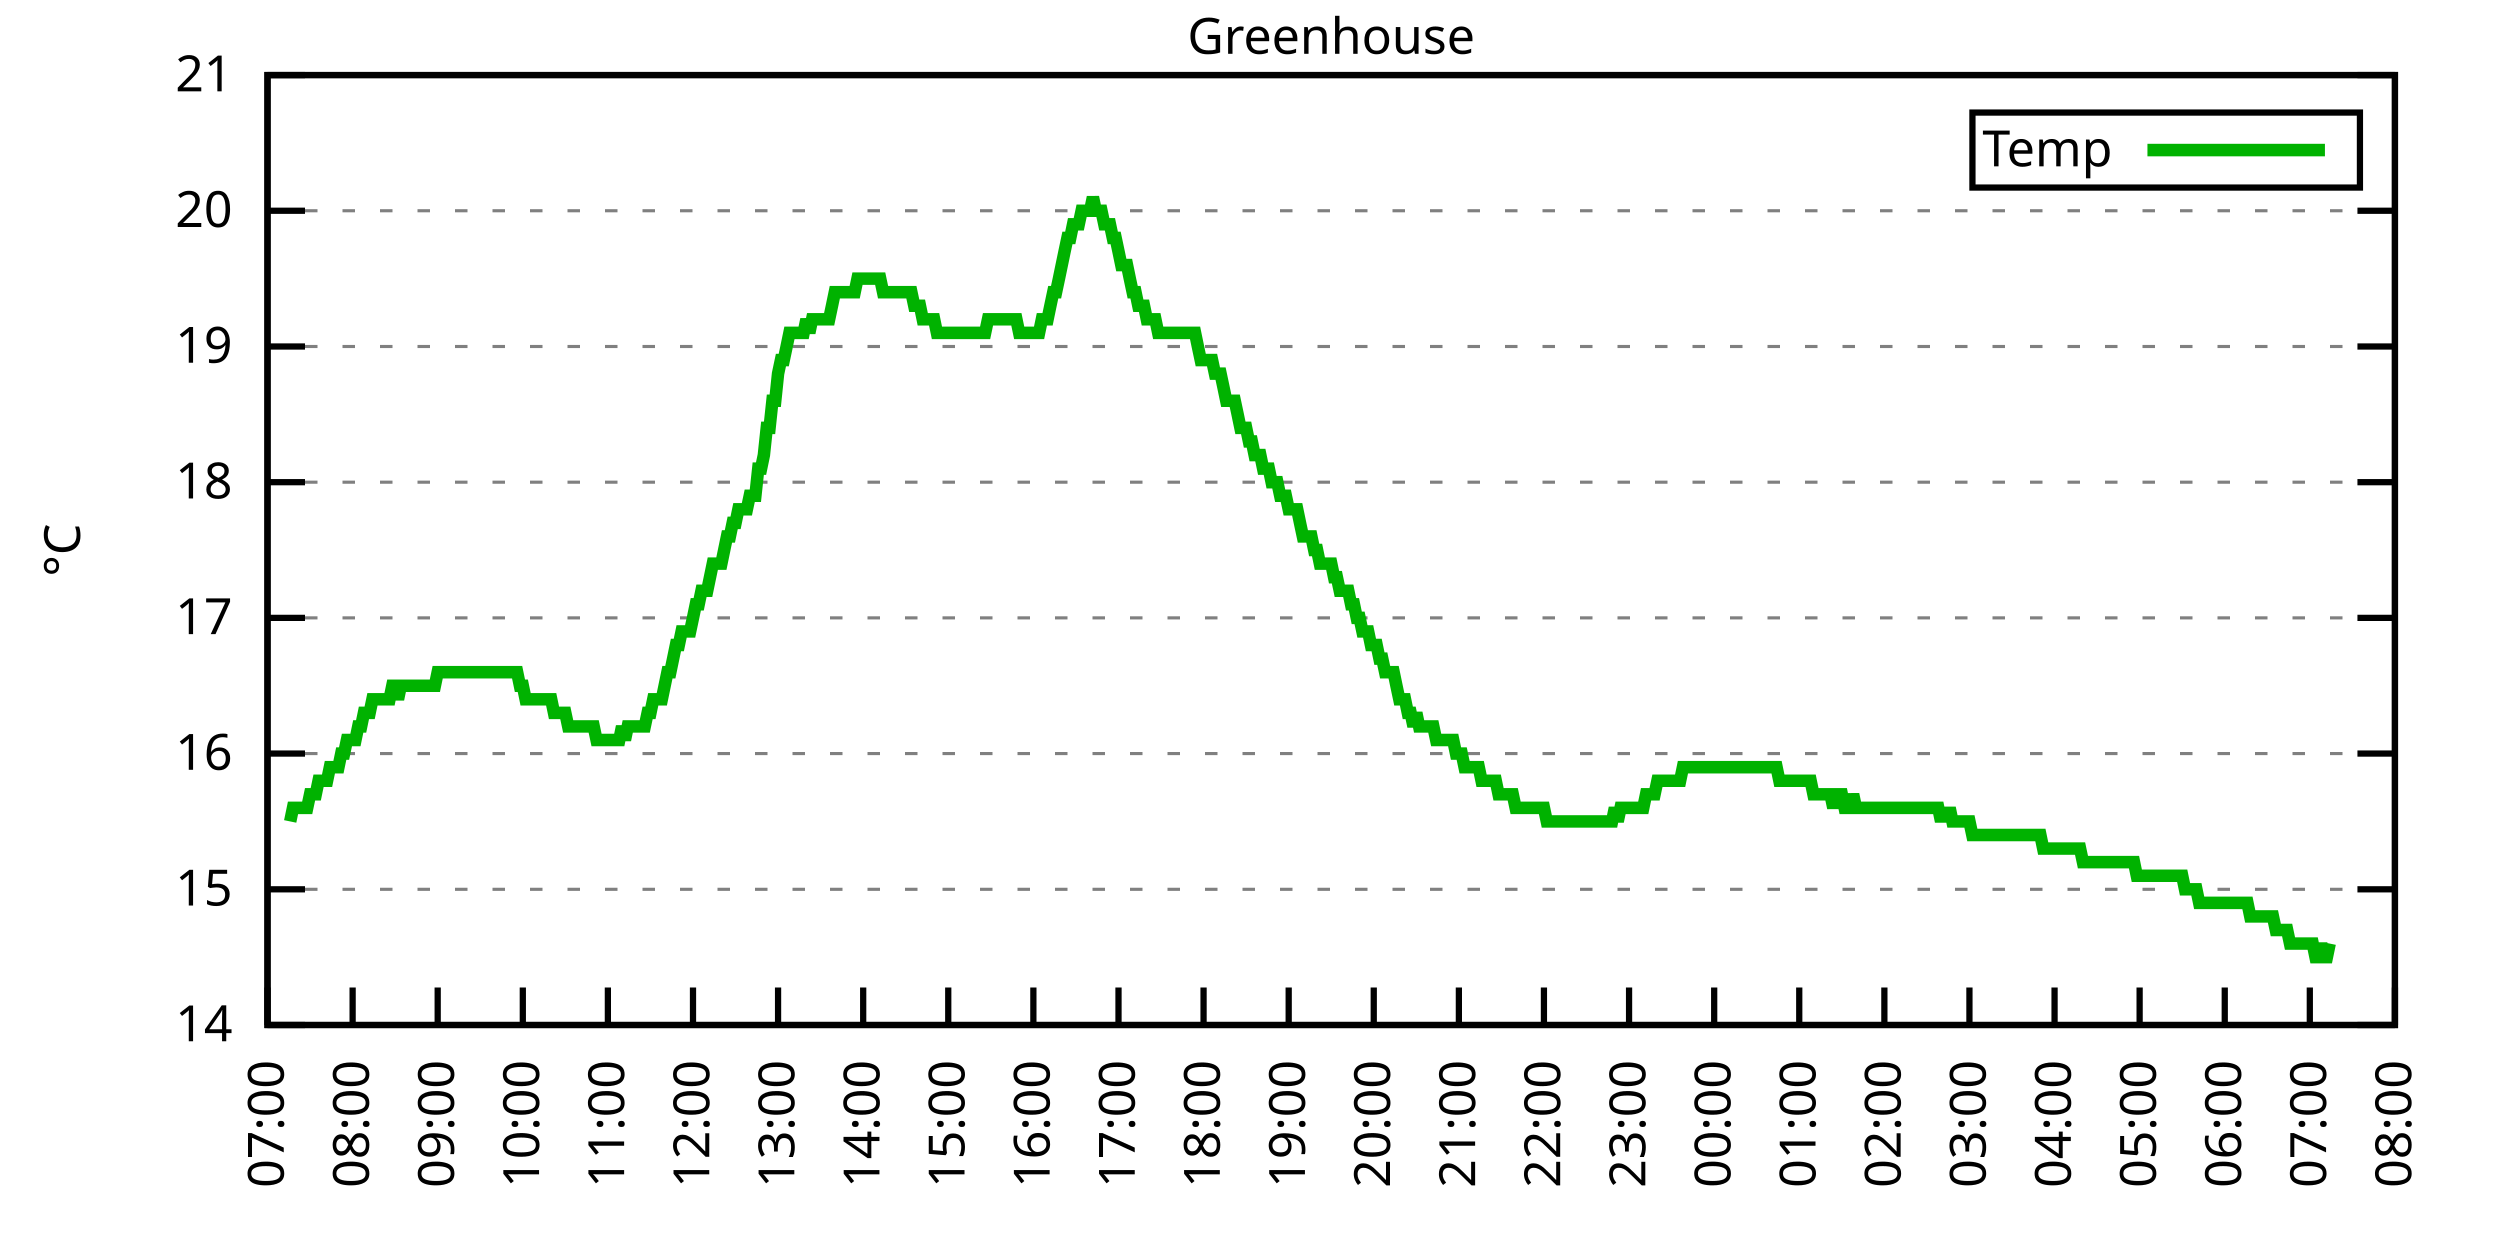
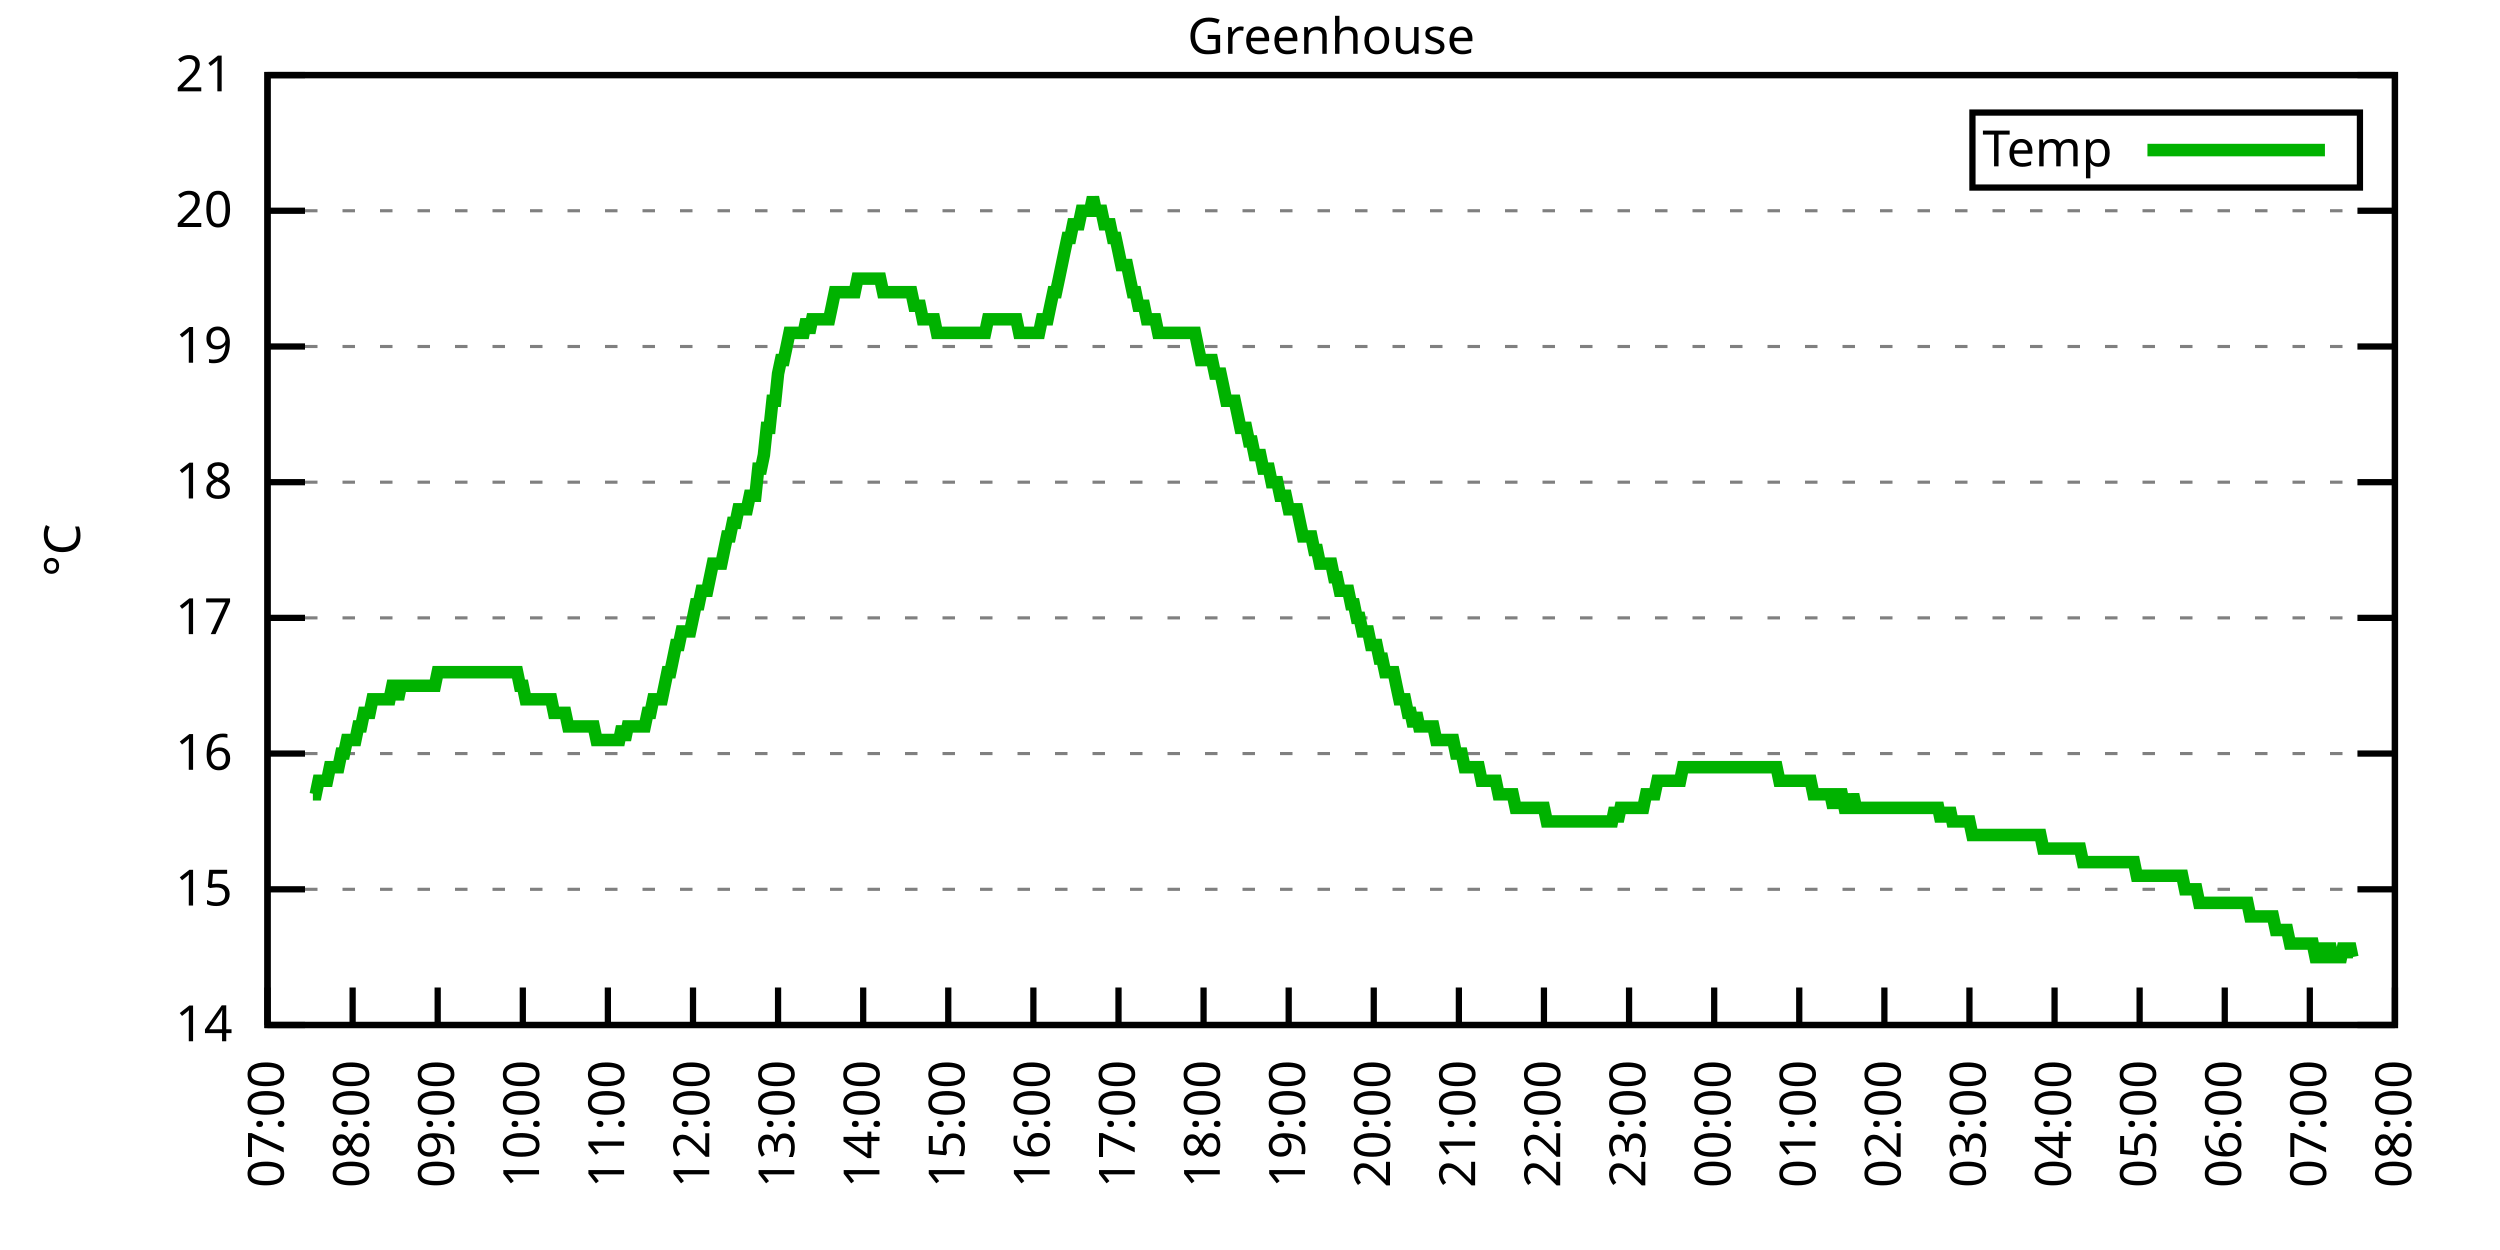
<svg xmlns="http://www.w3.org/2000/svg" xmlns:xlink="http://www.w3.org/1999/xlink" width="400" height="200" viewBox="0 0 400 200">
  <g id="gnuplot_canvas">
    <rect x="0" y="0" width="400" height="200" fill="none" />
    <defs>
      <circle id="gpDot" r="0.5" stroke-width="0.5" stroke="currentColor" />
      <path id="gpPt0" stroke-width="0.333" stroke="currentColor" d="M-1,0 h2 M0,-1 v2" />
      <path id="gpPt1" stroke-width="0.333" stroke="currentColor" d="M-1,-1 L1,1 M1,-1 L-1,1" />
      <path id="gpPt2" stroke-width="0.333" stroke="currentColor" d="M-1,0 L1,0 M0,-1 L0,1 M-1,-1 L1,1 M-1,1 L1,-1" />
      <rect id="gpPt3" stroke-width="0.333" stroke="currentColor" x="-1" y="-1" width="2" height="2" />
      <rect id="gpPt4" stroke-width="0.333" stroke="currentColor" fill="currentColor" x="-1" y="-1" width="2" height="2" />
      <circle id="gpPt5" stroke-width="0.333" stroke="currentColor" cx="0" cy="0" r="1" />
      <use xlink:href="#gpPt5" id="gpPt6" fill="currentColor" stroke="none" />
      <path id="gpPt7" stroke-width="0.333" stroke="currentColor" d="M0,-1.33 L-1.33,0.67 L1.33,0.67 z" />
      <use xlink:href="#gpPt7" id="gpPt8" fill="currentColor" stroke="none" />
      <use xlink:href="#gpPt7" id="gpPt9" stroke="currentColor" transform="rotate(180)" />
      <use xlink:href="#gpPt9" id="gpPt10" fill="currentColor" stroke="none" />
      <use xlink:href="#gpPt3" id="gpPt11" stroke="currentColor" transform="rotate(45)" />
      <use xlink:href="#gpPt11" id="gpPt12" fill="currentColor" stroke="none" />
      <path id="gpPt13" stroke-width="0.333" stroke="currentColor" d="M0,1.330 L1.265,0.411 L0.782,-1.067 L-0.782,-1.076 L-1.265,0.411 z" />
      <use xlink:href="#gpPt13" id="gpPt14" fill="currentColor" stroke="none" />
      <filter id="textbox" filterUnits="objectBoundingBox" x="0" y="0" height="1" width="1">
        <feFlood flood-color="white" flood-opacity="1" result="bgnd" />
        <feComposite in="SourceGraphic" in2="bgnd" operator="atop" />
      </filter>
      <filter id="greybox" filterUnits="objectBoundingBox" x="0" y="0" height="1" width="1">
        <feFlood flood-color="lightgrey" flood-opacity="1" result="grey" />
        <feComposite in="SourceGraphic" in2="grey" operator="atop" />
      </filter>
    </defs>
    <g fill="none" color="white" stroke="currentColor" stroke-width="1.00" stroke-linecap="butt" stroke-linejoin="miter">
</g>
    <g fill="none" color="black" stroke="currentColor" stroke-width="1.00" stroke-linecap="butt" stroke-linejoin="miter">
      <g stroke="none" shape-rendering="crispEdges">
        <polygon fill="rgb(255, 255, 255)" points="42.80,164.00 383.18,164.00 383.18,12.02 42.80,12.02 " />
      </g>
    </g>
    <g fill="none" color="black" stroke="currentColor" stroke-width="1.00" stroke-linecap="butt" stroke-linejoin="miter">
</g>
    <g fill="none" color="black" stroke="black" stroke-width="0.50" stroke-linecap="butt" stroke-linejoin="miter">
</g>
    <g fill="none" color="gray" stroke="currentColor" stroke-width="0.50" stroke-linecap="butt" stroke-linejoin="miter">
      <path stroke="gray" stroke-dasharray="2,4" class="gridline" d="M42.80,164.00 L383.19,164.00  " />
    </g>
    <g fill="none" color="gray" stroke="gray" stroke-width="1.00" stroke-linecap="butt" stroke-linejoin="miter">
</g>
    <g fill="none" color="black" stroke="currentColor" stroke-width="1.00" stroke-linecap="butt" stroke-linejoin="miter">
      <path stroke="black" d="M42.80,164.00 L48.80,164.00 M383.19,164.00 L377.19,164.00  " />
      <g transform="translate(37.20,166.60)" stroke="none" fill="black" font-family="Sans" font-size="8.00" text-anchor="end">
        <text>
          <tspan font-family="Sans"> 14</tspan>
        </text>
      </g>
    </g>
    <g fill="none" color="black" stroke="currentColor" stroke-width="1.00" stroke-linecap="butt" stroke-linejoin="miter">
</g>
    <g fill="none" color="black" stroke="black" stroke-width="0.50" stroke-linecap="butt" stroke-linejoin="miter">
</g>
    <g fill="none" color="gray" stroke="currentColor" stroke-width="0.50" stroke-linecap="butt" stroke-linejoin="miter">
      <path stroke="gray" stroke-dasharray="2,4" class="gridline" d="M42.80,142.29 L383.19,142.29  " />
    </g>
    <g fill="none" color="gray" stroke="gray" stroke-width="1.00" stroke-linecap="butt" stroke-linejoin="miter">
</g>
    <g fill="none" color="black" stroke="currentColor" stroke-width="1.00" stroke-linecap="butt" stroke-linejoin="miter">
      <path stroke="black" d="M42.80,142.29 L48.80,142.29 M383.19,142.29 L377.19,142.29  " />
      <g transform="translate(37.20,144.89)" stroke="none" fill="black" font-family="Sans" font-size="8.00" text-anchor="end">
        <text>
          <tspan font-family="Sans"> 15</tspan>
        </text>
      </g>
    </g>
    <g fill="none" color="black" stroke="currentColor" stroke-width="1.00" stroke-linecap="butt" stroke-linejoin="miter">
</g>
    <g fill="none" color="black" stroke="black" stroke-width="0.50" stroke-linecap="butt" stroke-linejoin="miter">
</g>
    <g fill="none" color="gray" stroke="currentColor" stroke-width="0.50" stroke-linecap="butt" stroke-linejoin="miter">
      <path stroke="gray" stroke-dasharray="2,4" class="gridline" d="M42.80,120.57 L383.19,120.57  " />
    </g>
    <g fill="none" color="gray" stroke="gray" stroke-width="1.00" stroke-linecap="butt" stroke-linejoin="miter">
</g>
    <g fill="none" color="black" stroke="currentColor" stroke-width="1.00" stroke-linecap="butt" stroke-linejoin="miter">
      <path stroke="black" d="M42.80,120.57 L48.80,120.57 M383.19,120.57 L377.19,120.57  " />
      <g transform="translate(37.20,123.17)" stroke="none" fill="black" font-family="Sans" font-size="8.00" text-anchor="end">
        <text>
          <tspan font-family="Sans"> 16</tspan>
        </text>
      </g>
    </g>
    <g fill="none" color="black" stroke="currentColor" stroke-width="1.00" stroke-linecap="butt" stroke-linejoin="miter">
</g>
    <g fill="none" color="black" stroke="black" stroke-width="0.50" stroke-linecap="butt" stroke-linejoin="miter">
</g>
    <g fill="none" color="gray" stroke="currentColor" stroke-width="0.50" stroke-linecap="butt" stroke-linejoin="miter">
      <path stroke="gray" stroke-dasharray="2,4" class="gridline" d="M42.80,98.86 L383.19,98.86  " />
    </g>
    <g fill="none" color="gray" stroke="gray" stroke-width="1.00" stroke-linecap="butt" stroke-linejoin="miter">
</g>
    <g fill="none" color="black" stroke="currentColor" stroke-width="1.00" stroke-linecap="butt" stroke-linejoin="miter">
      <path stroke="black" d="M42.80,98.86 L48.80,98.86 M383.19,98.86 L377.19,98.86  " />
      <g transform="translate(37.20,101.46)" stroke="none" fill="black" font-family="Sans" font-size="8.00" text-anchor="end">
        <text>
          <tspan font-family="Sans"> 17</tspan>
        </text>
      </g>
    </g>
    <g fill="none" color="black" stroke="currentColor" stroke-width="1.00" stroke-linecap="butt" stroke-linejoin="miter">
</g>
    <g fill="none" color="black" stroke="black" stroke-width="0.50" stroke-linecap="butt" stroke-linejoin="miter">
</g>
    <g fill="none" color="gray" stroke="currentColor" stroke-width="0.50" stroke-linecap="butt" stroke-linejoin="miter">
      <path stroke="gray" stroke-dasharray="2,4" class="gridline" d="M42.80,77.15 L383.19,77.15  " />
    </g>
    <g fill="none" color="gray" stroke="gray" stroke-width="1.00" stroke-linecap="butt" stroke-linejoin="miter">
</g>
    <g fill="none" color="black" stroke="currentColor" stroke-width="1.00" stroke-linecap="butt" stroke-linejoin="miter">
      <path stroke="black" d="M42.80,77.15 L48.80,77.15 M383.19,77.15 L377.19,77.15  " />
      <g transform="translate(37.20,79.75)" stroke="none" fill="black" font-family="Sans" font-size="8.00" text-anchor="end">
        <text>
          <tspan font-family="Sans"> 18</tspan>
        </text>
      </g>
    </g>
    <g fill="none" color="black" stroke="currentColor" stroke-width="1.00" stroke-linecap="butt" stroke-linejoin="miter">
</g>
    <g fill="none" color="black" stroke="black" stroke-width="0.50" stroke-linecap="butt" stroke-linejoin="miter">
</g>
    <g fill="none" color="gray" stroke="currentColor" stroke-width="0.50" stroke-linecap="butt" stroke-linejoin="miter">
      <path stroke="gray" stroke-dasharray="2,4" class="gridline" d="M42.80,55.44 L383.19,55.44  " />
    </g>
    <g fill="none" color="gray" stroke="gray" stroke-width="1.00" stroke-linecap="butt" stroke-linejoin="miter">
</g>
    <g fill="none" color="black" stroke="currentColor" stroke-width="1.00" stroke-linecap="butt" stroke-linejoin="miter">
      <path stroke="black" d="M42.80,55.44 L48.80,55.44 M383.19,55.44 L377.19,55.44  " />
      <g transform="translate(37.20,58.04)" stroke="none" fill="black" font-family="Sans" font-size="8.00" text-anchor="end">
        <text>
          <tspan font-family="Sans"> 19</tspan>
        </text>
      </g>
    </g>
    <g fill="none" color="black" stroke="currentColor" stroke-width="1.00" stroke-linecap="butt" stroke-linejoin="miter">
</g>
    <g fill="none" color="black" stroke="black" stroke-width="0.50" stroke-linecap="butt" stroke-linejoin="miter">
</g>
    <g fill="none" color="gray" stroke="currentColor" stroke-width="0.50" stroke-linecap="butt" stroke-linejoin="miter">
      <path stroke="gray" stroke-dasharray="2,4" class="gridline" d="M42.80,33.72 L383.19,33.72  " />
    </g>
    <g fill="none" color="gray" stroke="gray" stroke-width="1.00" stroke-linecap="butt" stroke-linejoin="miter">
</g>
    <g fill="none" color="black" stroke="currentColor" stroke-width="1.00" stroke-linecap="butt" stroke-linejoin="miter">
      <path stroke="black" d="M42.80,33.72 L48.80,33.72 M383.19,33.72 L377.19,33.72  " />
      <g transform="translate(37.20,36.32)" stroke="none" fill="black" font-family="Sans" font-size="8.00" text-anchor="end">
        <text>
          <tspan font-family="Sans"> 20</tspan>
        </text>
      </g>
    </g>
    <g fill="none" color="black" stroke="currentColor" stroke-width="1.00" stroke-linecap="butt" stroke-linejoin="miter">
</g>
    <g fill="none" color="black" stroke="black" stroke-width="0.50" stroke-linecap="butt" stroke-linejoin="miter">
</g>
    <g fill="none" color="gray" stroke="currentColor" stroke-width="0.50" stroke-linecap="butt" stroke-linejoin="miter">
      <path stroke="gray" stroke-dasharray="2,4" class="gridline" d="M42.80,12.01 L383.19,12.01  " />
    </g>
    <g fill="none" color="gray" stroke="gray" stroke-width="1.00" stroke-linecap="butt" stroke-linejoin="miter">
</g>
    <g fill="none" color="black" stroke="currentColor" stroke-width="1.00" stroke-linecap="butt" stroke-linejoin="miter">
      <path stroke="black" d="M42.80,12.01 L48.80,12.01 M383.19,12.01 L377.19,12.01  " />
      <g transform="translate(37.20,14.61)" stroke="none" fill="black" font-family="Sans" font-size="8.00" text-anchor="end">
        <text>
          <tspan font-family="Sans"> 21</tspan>
        </text>
      </g>
    </g>
    <g fill="none" color="black" stroke="currentColor" stroke-width="1.00" stroke-linecap="butt" stroke-linejoin="miter">
      <path stroke="black" d="M42.80,164.00 L42.80,158.00  " />
      <g transform="translate(45.40,169.60) rotate(270.00)" stroke="none" fill="black" font-family="Sans" font-size="8.00" text-anchor="end">
        <text>
          <tspan font-family="Sans">07:00</tspan>
        </text>
      </g>
    </g>
    <g fill="none" color="black" stroke="currentColor" stroke-width="1.00" stroke-linecap="butt" stroke-linejoin="miter">
      <path stroke="black" d="M56.42,164.00 L56.42,158.00  " />
      <g transform="translate(59.02,169.60) rotate(270.00)" stroke="none" fill="black" font-family="Sans" font-size="8.00" text-anchor="end">
        <text>
          <tspan font-family="Sans">08:00</tspan>
        </text>
      </g>
    </g>
    <g fill="none" color="black" stroke="currentColor" stroke-width="1.00" stroke-linecap="butt" stroke-linejoin="miter">
      <path stroke="black" d="M70.03,164.00 L70.03,158.00  " />
      <g transform="translate(72.63,169.60) rotate(270.00)" stroke="none" fill="black" font-family="Sans" font-size="8.00" text-anchor="end">
        <text>
          <tspan font-family="Sans">09:00</tspan>
        </text>
      </g>
    </g>
    <g fill="none" color="black" stroke="currentColor" stroke-width="1.00" stroke-linecap="butt" stroke-linejoin="miter">
      <path stroke="black" d="M83.65,164.00 L83.65,158.00  " />
      <g transform="translate(86.25,169.60) rotate(270.00)" stroke="none" fill="black" font-family="Sans" font-size="8.00" text-anchor="end">
        <text>
          <tspan font-family="Sans">10:00</tspan>
        </text>
      </g>
    </g>
    <g fill="none" color="black" stroke="currentColor" stroke-width="1.00" stroke-linecap="butt" stroke-linejoin="miter">
      <path stroke="black" d="M97.26,164.00 L97.26,158.00  " />
      <g transform="translate(99.86,169.60) rotate(270.00)" stroke="none" fill="black" font-family="Sans" font-size="8.00" text-anchor="end">
        <text>
          <tspan font-family="Sans">11:00</tspan>
        </text>
      </g>
    </g>
    <g fill="none" color="black" stroke="currentColor" stroke-width="1.00" stroke-linecap="butt" stroke-linejoin="miter">
      <path stroke="black" d="M110.88,164.00 L110.88,158.00  " />
      <g transform="translate(113.48,169.60) rotate(270.00)" stroke="none" fill="black" font-family="Sans" font-size="8.00" text-anchor="end">
        <text>
          <tspan font-family="Sans">12:00</tspan>
        </text>
      </g>
    </g>
    <g fill="none" color="black" stroke="currentColor" stroke-width="1.00" stroke-linecap="butt" stroke-linejoin="miter">
      <path stroke="black" d="M124.49,164.00 L124.49,158.00  " />
      <g transform="translate(127.09,169.60) rotate(270.00)" stroke="none" fill="black" font-family="Sans" font-size="8.00" text-anchor="end">
        <text>
          <tspan font-family="Sans">13:00</tspan>
        </text>
      </g>
    </g>
    <g fill="none" color="black" stroke="currentColor" stroke-width="1.00" stroke-linecap="butt" stroke-linejoin="miter">
      <path stroke="black" d="M138.11,164.00 L138.11,158.00  " />
      <g transform="translate(140.71,169.60) rotate(270.00)" stroke="none" fill="black" font-family="Sans" font-size="8.00" text-anchor="end">
        <text>
          <tspan font-family="Sans">14:00</tspan>
        </text>
      </g>
    </g>
    <g fill="none" color="black" stroke="currentColor" stroke-width="1.00" stroke-linecap="butt" stroke-linejoin="miter">
      <path stroke="black" d="M151.72,164.00 L151.72,158.00  " />
      <g transform="translate(154.32,169.60) rotate(270.00)" stroke="none" fill="black" font-family="Sans" font-size="8.00" text-anchor="end">
        <text>
          <tspan font-family="Sans">15:00</tspan>
        </text>
      </g>
    </g>
    <g fill="none" color="black" stroke="currentColor" stroke-width="1.00" stroke-linecap="butt" stroke-linejoin="miter">
      <path stroke="black" d="M165.34,164.00 L165.34,158.00  " />
      <g transform="translate(167.94,169.60) rotate(270.00)" stroke="none" fill="black" font-family="Sans" font-size="8.00" text-anchor="end">
        <text>
          <tspan font-family="Sans">16:00</tspan>
        </text>
      </g>
    </g>
    <g fill="none" color="black" stroke="currentColor" stroke-width="1.00" stroke-linecap="butt" stroke-linejoin="miter">
      <path stroke="black" d="M178.96,164.00 L178.96,158.00  " />
      <g transform="translate(181.56,169.60) rotate(270.00)" stroke="none" fill="black" font-family="Sans" font-size="8.00" text-anchor="end">
        <text>
          <tspan font-family="Sans">17:00</tspan>
        </text>
      </g>
    </g>
    <g fill="none" color="black" stroke="currentColor" stroke-width="1.00" stroke-linecap="butt" stroke-linejoin="miter">
      <path stroke="black" d="M192.57,164.00 L192.57,158.00  " />
      <g transform="translate(195.17,169.60) rotate(270.00)" stroke="none" fill="black" font-family="Sans" font-size="8.00" text-anchor="end">
        <text>
          <tspan font-family="Sans">18:00</tspan>
        </text>
      </g>
    </g>
    <g fill="none" color="black" stroke="currentColor" stroke-width="1.00" stroke-linecap="butt" stroke-linejoin="miter">
      <path stroke="black" d="M206.19,164.00 L206.19,158.00  " />
      <g transform="translate(208.79,169.60) rotate(270.00)" stroke="none" fill="black" font-family="Sans" font-size="8.00" text-anchor="end">
        <text>
          <tspan font-family="Sans">19:00</tspan>
        </text>
      </g>
    </g>
    <g fill="none" color="black" stroke="currentColor" stroke-width="1.00" stroke-linecap="butt" stroke-linejoin="miter">
      <path stroke="black" d="M219.80,164.00 L219.80,158.00  " />
      <g transform="translate(222.40,169.60) rotate(270.00)" stroke="none" fill="black" font-family="Sans" font-size="8.00" text-anchor="end">
        <text>
          <tspan font-family="Sans">20:00</tspan>
        </text>
      </g>
    </g>
    <g fill="none" color="black" stroke="currentColor" stroke-width="1.00" stroke-linecap="butt" stroke-linejoin="miter">
      <path stroke="black" d="M233.42,164.00 L233.42,158.00  " />
      <g transform="translate(236.02,169.60) rotate(270.00)" stroke="none" fill="black" font-family="Sans" font-size="8.00" text-anchor="end">
        <text>
          <tspan font-family="Sans">21:00</tspan>
        </text>
      </g>
    </g>
    <g fill="none" color="black" stroke="currentColor" stroke-width="1.00" stroke-linecap="butt" stroke-linejoin="miter">
      <path stroke="black" d="M247.03,164.00 L247.03,158.00  " />
      <g transform="translate(249.63,169.60) rotate(270.00)" stroke="none" fill="black" font-family="Sans" font-size="8.00" text-anchor="end">
        <text>
          <tspan font-family="Sans">22:00</tspan>
        </text>
      </g>
    </g>
    <g fill="none" color="black" stroke="currentColor" stroke-width="1.00" stroke-linecap="butt" stroke-linejoin="miter">
      <path stroke="black" d="M260.65,164.00 L260.65,158.00  " />
      <g transform="translate(263.25,169.60) rotate(270.00)" stroke="none" fill="black" font-family="Sans" font-size="8.00" text-anchor="end">
        <text>
          <tspan font-family="Sans">23:00</tspan>
        </text>
      </g>
    </g>
    <g fill="none" color="black" stroke="currentColor" stroke-width="1.00" stroke-linecap="butt" stroke-linejoin="miter">
      <path stroke="black" d="M274.27,164.00 L274.27,158.00  " />
      <g transform="translate(276.87,169.60) rotate(270.00)" stroke="none" fill="black" font-family="Sans" font-size="8.00" text-anchor="end">
        <text>
          <tspan font-family="Sans">00:00</tspan>
        </text>
      </g>
    </g>
    <g fill="none" color="black" stroke="currentColor" stroke-width="1.00" stroke-linecap="butt" stroke-linejoin="miter">
      <path stroke="black" d="M287.88,164.00 L287.88,158.00  " />
      <g transform="translate(290.48,169.60) rotate(270.00)" stroke="none" fill="black" font-family="Sans" font-size="8.00" text-anchor="end">
        <text>
          <tspan font-family="Sans">01:00</tspan>
        </text>
      </g>
    </g>
    <g fill="none" color="black" stroke="currentColor" stroke-width="1.00" stroke-linecap="butt" stroke-linejoin="miter">
      <path stroke="black" d="M301.50,164.00 L301.50,158.00  " />
      <g transform="translate(304.10,169.60) rotate(270.00)" stroke="none" fill="black" font-family="Sans" font-size="8.00" text-anchor="end">
        <text>
          <tspan font-family="Sans">02:00</tspan>
        </text>
      </g>
    </g>
    <g fill="none" color="black" stroke="currentColor" stroke-width="1.00" stroke-linecap="butt" stroke-linejoin="miter">
      <path stroke="black" d="M315.11,164.00 L315.11,158.00  " />
      <g transform="translate(317.71,169.60) rotate(270.00)" stroke="none" fill="black" font-family="Sans" font-size="8.00" text-anchor="end">
        <text>
          <tspan font-family="Sans">03:00</tspan>
        </text>
      </g>
    </g>
    <g fill="none" color="black" stroke="currentColor" stroke-width="1.00" stroke-linecap="butt" stroke-linejoin="miter">
      <path stroke="black" d="M328.73,164.00 L328.73,158.00  " />
      <g transform="translate(331.33,169.60) rotate(270.00)" stroke="none" fill="black" font-family="Sans" font-size="8.00" text-anchor="end">
        <text>
          <tspan font-family="Sans">04:00</tspan>
        </text>
      </g>
    </g>
    <g fill="none" color="black" stroke="currentColor" stroke-width="1.00" stroke-linecap="butt" stroke-linejoin="miter">
      <path stroke="black" d="M342.34,164.00 L342.34,158.00  " />
      <g transform="translate(344.94,169.60) rotate(270.00)" stroke="none" fill="black" font-family="Sans" font-size="8.00" text-anchor="end">
        <text>
          <tspan font-family="Sans">05:00</tspan>
        </text>
      </g>
    </g>
    <g fill="none" color="black" stroke="currentColor" stroke-width="1.00" stroke-linecap="butt" stroke-linejoin="miter">
      <path stroke="black" d="M355.96,164.00 L355.96,158.00  " />
      <g transform="translate(358.56,169.60) rotate(270.00)" stroke="none" fill="black" font-family="Sans" font-size="8.00" text-anchor="end">
        <text>
          <tspan font-family="Sans">06:00</tspan>
        </text>
      </g>
    </g>
    <g fill="none" color="black" stroke="currentColor" stroke-width="1.00" stroke-linecap="butt" stroke-linejoin="miter">
      <path stroke="black" d="M369.57,164.00 L369.57,158.00  " />
      <g transform="translate(372.17,169.60) rotate(270.00)" stroke="none" fill="black" font-family="Sans" font-size="8.00" text-anchor="end">
        <text>
          <tspan font-family="Sans">07:00</tspan>
        </text>
      </g>
    </g>
    <g fill="none" color="black" stroke="currentColor" stroke-width="1.00" stroke-linecap="butt" stroke-linejoin="miter">
      <path stroke="black" d="M383.19,164.00 L383.19,158.00  " />
      <g transform="translate(385.79,169.60) rotate(270.00)" stroke="none" fill="black" font-family="Sans" font-size="8.00" text-anchor="end">
        <text>
          <tspan font-family="Sans">08:00</tspan>
        </text>
      </g>
    </g>
    <g fill="none" color="black" stroke="currentColor" stroke-width="1.00" stroke-linecap="butt" stroke-linejoin="miter">
</g>
    <g fill="none" color="black" stroke="currentColor" stroke-width="1.00" stroke-linecap="butt" stroke-linejoin="miter">
      <path stroke="black" d="M42.80,12.01 L42.80,164.00 L383.19,164.00 L383.19,12.01 L42.80,12.01 Z  " />
    </g>
    <g fill="none" color="black" stroke="currentColor" stroke-width="1.00" stroke-linecap="butt" stroke-linejoin="miter">
</g>
    <g fill="none" color="black" stroke="currentColor" stroke-width="1.00" stroke-linecap="butt" stroke-linejoin="miter">
      <path stroke="black" d="M315.59,30.01 L315.59,18.01 L377.59,18.01 L377.59,30.01 L315.59,30.01 Z  " />
    </g>
    <g id="Greenhouse_plot_1">
      <g fill="none" color="white" stroke="black" stroke-width="2.00" stroke-linecap="butt" stroke-linejoin="miter">
</g>
      <g fill="none" color="black" stroke="currentColor" stroke-width="2.00" stroke-linecap="butt" stroke-linejoin="miter">
        <g transform="translate(337.99,26.61)" stroke="none" fill="black" font-family="Sans" font-size="8.00" text-anchor="end">
          <text>
            <tspan font-family="Sans">Temp</tspan>
          </text>
        </g>
      </g>
      <g fill="none" color="black" stroke="currentColor" stroke-width="2.00" stroke-linecap="butt" stroke-linejoin="miter">
-         <path stroke="rgb(  0, 178,   0)" d="M343.59,24.01 L371.99,24.01 M46.43,131.43 L46.88,129.26 L47.34,129.26 L47.79,129.26 L48.25,129.26 L48.70,129.26   L49.15,129.26 L49.61,127.09 L50.06,127.09 L50.52,127.09 L50.97,124.92 L51.42,124.92 L51.88,124.92 L52.33,124.92   L52.78,122.75 L53.24,122.75 L53.69,122.75 L54.15,122.75 L54.60,120.57 L55.05,120.57 L55.51,118.40 L55.96,118.40   L56.42,118.40 L56.87,118.40 L57.32,116.23 L57.78,116.23 L58.23,114.06 L58.68,114.06 L59.14,114.06 L59.59,111.89   L60.05,111.89 L60.50,111.89 L60.95,111.89 L61.41,111.89 L61.86,111.89 L62.32,111.89 L62.77,109.72 L63.22,109.72   L63.68,111.89 L64.13,109.72 L64.58,109.72 L65.04,109.72 L65.49,109.72 L65.95,109.72 L66.40,109.72 L66.85,109.72   L67.31,109.72 L67.76,109.72 L68.22,109.72 L68.67,109.72 L69.12,109.72 L69.58,109.72 L70.03,107.55 L70.49,107.55   L70.94,107.55 L71.39,107.55 L71.85,107.55 L72.30,107.55 L72.75,107.55 L73.21,107.55 L73.66,107.55 L74.12,107.55   L74.57,107.55 L75.02,107.55 L75.48,107.55 L75.93,107.55 L76.39,107.55 L76.84,107.55 L77.29,107.55 L77.75,107.55   L78.20,107.55 L78.65,107.55 L79.11,107.55 L79.56,107.55 L80.02,107.55 L80.47,107.55 L80.92,107.55 L81.38,107.55   L81.83,107.55 L82.29,107.55 L82.74,107.55 L83.19,109.72 L83.65,109.72 L84.10,111.89 L84.55,111.89 L85.01,111.89   L85.46,111.89 L85.92,111.89 L86.37,111.89 L86.82,111.89 L87.28,111.89 L87.73,111.89 L88.19,111.89 L88.64,114.06   L89.09,114.06 L89.55,114.06 L90.00,114.06 L90.45,114.06 L90.91,116.23 L91.36,116.23 L91.82,116.23 L92.27,116.23   L92.72,116.23 L93.18,116.23 L93.63,116.23 L94.09,116.23 L94.54,116.23 L94.99,116.23 L95.45,118.40 L95.90,118.40   L96.35,118.40 L96.81,118.40 L97.26,118.40 L97.72,118.40 L98.17,118.40 L98.62,118.40 L99.08,118.40 L99.53,116.23   L99.99,118.40 L100.44,116.23 L100.89,116.23 L101.35,116.23 L101.80,116.23 L102.25,116.23 L102.71,116.23 L103.16,116.23   L103.62,114.06 L104.07,114.06 L104.52,111.89 L104.98,111.89 L105.43,111.89 L105.89,111.89 L106.34,109.72 L106.79,107.55   L107.25,107.55 L107.70,105.38 L108.15,103.20 L108.61,103.20 L109.06,101.03 L109.52,101.03 L109.97,101.03 L110.42,101.03   L110.88,98.86 L111.33,96.69 L111.79,96.69 L112.24,94.52 L112.69,94.52 L113.15,94.52 L113.60,92.35 L114.05,90.18   L114.51,90.18 L114.96,90.18 L115.42,90.18 L115.87,88.00 L116.32,85.83 L116.78,85.83 L117.23,83.66 L117.69,83.66   L118.14,81.49 L118.59,81.49 L119.05,81.49 L119.50,81.49 L119.96,79.32 L120.41,79.32 L120.86,79.32 L121.32,74.98   L121.77,74.98 L122.22,72.81 L122.68,68.46 L123.13,68.46 L123.59,64.12 L124.04,64.12 L124.49,59.78 L124.95,57.61   L125.40,57.61 L125.86,55.44 L126.31,53.26 L126.76,53.26 L127.22,53.26 L127.67,53.26 L128.12,53.26 L128.58,53.26   L129.03,51.09 L129.49,53.26 L129.94,51.09 L130.39,51.09 L130.85,51.09 L131.30,51.09 L131.76,51.09 L132.21,51.09   L132.66,51.09 L133.12,48.92 L133.57,46.75 L134.02,46.75 L134.48,46.75 L134.93,46.75 L135.39,46.75 L135.84,46.75   L136.29,46.75 L136.75,46.75 L137.20,44.58 L137.66,44.58 L138.11,44.58 L138.56,44.58 L139.02,44.58 L139.47,44.58   L139.92,44.58 L140.38,44.58 L140.83,44.58 L141.29,46.75 L141.74,46.75 L142.19,46.75 L142.65,46.75 L143.10,46.75   L143.56,46.75 L144.01,46.75 L144.46,46.75 L144.92,46.75 L145.37,46.75 L145.82,46.75 L146.28,48.92 L146.73,48.92   L147.19,48.92 L147.64,51.09 L148.09,51.09 L148.55,51.09 L149.00,51.09 L149.46,51.09 L149.91,53.26 L150.36,53.26   L150.82,53.26 L151.27,53.26 L151.72,53.26 L152.18,53.26 L152.63,53.26 L153.09,53.26 L153.54,53.26 L153.99,53.26   L154.45,53.26 L154.90,53.26 L155.36,53.26 L155.81,53.26 L156.26,53.26 L156.72,53.26 L157.17,53.26 L157.62,53.26   L158.08,51.09 L158.53,51.09 L158.99,51.09 L159.44,51.09 L159.89,51.09 L160.35,51.09 L160.80,51.09 L161.26,51.09   L161.71,51.09 L162.16,51.09 L162.62,51.09 L163.07,53.26 L163.52,53.26 L163.98,53.26 L164.43,53.26 L164.89,53.26   L165.34,53.26 L165.79,53.26 L166.25,53.26 L166.70,51.09 L167.16,51.09 L167.61,51.09 L168.06,48.92 L168.52,46.75   L168.97,46.75 L169.43,44.58 L169.88,42.41 L170.33,40.24 L170.79,38.07 L171.24,38.07 L171.69,35.89 L172.15,35.89   L172.60,35.89 L173.06,33.72 L173.51,33.72 L173.96,33.72 L174.42,33.72 L174.87,31.55 L175.33,33.72 L175.78,33.72   L176.23,33.72 L176.69,35.89 L177.14,35.89 L177.59,35.89 L178.05,38.07 L178.50,38.07 L178.96,40.24 L179.41,42.41   L179.86,42.41 L180.32,42.41 L180.77,44.58 L181.23,46.75 L181.68,46.75 L182.13,48.92 L182.59,48.92 L183.04,48.92   L183.49,51.09 L183.95,51.09 L184.40,51.09 L184.86,51.09 L185.31,53.26 L185.76,53.26 L186.22,53.26 L186.67,53.26   L187.13,53.26 L187.58,53.26 L188.03,53.26 L188.49,53.26 L188.94,53.26 L189.39,53.26 L189.85,53.26 L190.30,53.26   L190.76,53.26 L191.21,53.26 L191.66,55.44 L192.12,57.61 L192.57,57.61 L193.03,57.61 L193.48,57.61 L193.93,57.61   L194.39,59.78 L194.84,59.78 L195.29,59.78 L195.75,61.95 L196.20,64.12 L196.66,64.12 L197.11,64.12 L197.56,64.12   L198.02,66.29 L198.47,68.46 L198.93,68.46 L199.38,68.46 L199.83,70.63 L200.29,70.63 L200.74,72.81 L201.19,72.81   L201.65,72.81 L202.10,74.98 L202.56,74.98 L203.01,74.98 L203.46,77.15 L203.92,77.15 L204.37,77.15 L204.83,79.32   L205.28,79.32 L205.73,79.32 L206.19,81.49 L206.64,81.49 L207.09,81.49 L207.55,81.49 L208.00,83.66 L208.46,85.83   L208.91,85.83 L209.36,85.83 L209.82,85.83 L210.27,88.00 L210.73,88.00 L211.18,90.18 L211.63,90.18 L212.09,90.18   L212.54,90.18 L213.00,90.18 L213.45,92.35 L213.90,92.35 L214.36,94.52 L214.81,94.52 L215.26,94.52 L215.72,94.52   L216.17,96.69 L216.63,96.69 L217.08,98.86 L217.53,98.86 L217.99,101.03 L218.44,101.03 L218.90,101.03 L219.35,103.20   L219.80,103.20 L220.26,103.20 L220.71,105.38 L221.16,105.38 L221.62,107.55 L222.07,107.55 L222.53,107.55 L222.98,107.55   L223.43,109.72 L223.89,111.89 L224.34,111.89 L224.80,111.89 L225.25,114.06 L225.70,114.06 L226.16,116.23 L226.61,114.06   L227.06,116.23 L227.52,116.23 L227.97,116.23 L228.43,116.23 L228.88,116.23 L229.33,116.23 L229.79,118.40 L230.24,118.40   L230.70,118.40 L231.15,118.40 L231.60,118.40 L232.06,118.40 L232.51,118.40 L232.96,120.57 L233.42,120.57 L233.87,120.57   L234.33,122.75 L234.78,122.75 L235.23,122.75 L235.69,122.75 L236.14,122.75 L236.60,122.75 L237.05,124.92 L237.50,124.92   L237.96,124.92 L238.41,124.92 L238.86,124.92 L239.32,124.92 L239.77,127.09 L240.23,127.09 L240.68,127.09 L241.13,127.09   L241.59,127.09 L242.04,127.09 L242.50,129.26 L242.95,129.26 L243.40,129.26 L243.86,129.26 L244.31,129.26 L244.76,129.26   L245.22,129.26 L245.67,129.26 L246.13,129.26 L246.58,129.26 L247.03,129.26 L247.49,131.43 L247.94,131.43 L248.40,131.43   L248.85,131.43 L249.30,131.43 L249.76,131.43 L250.21,131.43 L250.66,131.43 L251.12,131.43 L251.57,131.43 L252.03,131.43   L252.48,131.43 L252.93,131.43 L253.39,131.43 L253.84,131.43 L254.30,131.43 L254.75,131.43 L255.20,131.43 L255.66,131.43   L256.11,131.43 L256.56,131.43 L257.02,131.43 L257.47,131.43 L257.93,131.43 L258.38,129.26 L258.83,131.43 L259.29,129.26   L259.74,129.26 L260.20,129.26 L260.65,129.26 L261.10,129.26 L261.56,129.26 L262.01,129.26 L262.47,129.26 L262.92,129.26   L263.37,127.09 L263.83,127.09 L264.28,127.09 L264.73,127.09 L265.19,124.92 L265.64,124.92 L266.10,124.92 L266.55,124.92   L267.00,124.92 L267.46,124.92 L267.91,124.92 L268.37,124.92 L268.82,124.92 L269.27,122.75 L269.73,122.75 L270.18,122.75   L270.63,122.75 L271.09,122.75 L271.54,122.75 L272.00,122.75 L272.45,122.75 L272.90,122.75 L273.36,122.75 L273.81,122.75   L274.27,122.75 L274.72,122.75 L275.17,122.75 L275.63,122.75 L276.08,122.75 L276.53,122.75 L276.99,122.75 L277.44,122.75   L277.90,122.75 L278.35,122.75 L278.80,122.75 L279.26,122.75 L279.71,122.75 L280.17,122.75 L280.62,122.75 L281.07,122.75   L281.53,122.75 L281.98,122.75 L282.43,122.75 L282.89,122.75 L283.34,122.75 L283.80,122.75 L284.25,122.75 L284.70,124.92   L285.16,124.92 L285.61,124.92 L286.07,124.92 L286.52,124.92 L286.97,124.92 L287.43,124.92 L287.88,124.92 L288.33,124.92   L288.79,124.92 L289.24,124.92 L289.70,124.92 L290.15,127.09 L290.60,127.09 L291.06,127.09 L291.51,127.09 L291.97,127.09   L292.42,127.09 L292.87,127.09 L293.33,129.26 L293.78,127.09 L294.23,127.09 L294.69,127.09 L295.14,129.26 L295.60,129.26   L296.05,129.26 L296.50,127.09 L296.96,129.26 L297.41,129.26 L297.87,129.26 L298.32,129.26 L298.77,129.26 L299.23,129.26   L299.68,129.26 L300.13,129.26 L300.59,129.26 L301.04,129.26 L301.50,129.26 L301.95,129.26 L302.40,129.26 L302.86,129.26   L303.31,129.26 L303.77,129.26 L304.22,129.26 L304.67,129.26 L305.13,129.26 L305.58,129.26 L306.03,129.26 L306.49,129.26   L306.94,129.26 L307.40,129.26 L307.85,129.26 L308.30,129.26 L308.76,129.26 L309.21,129.26 L309.67,129.26 L310.12,129.26   L310.57,131.43 L311.03,129.26 L311.48,131.43 L311.94,129.26 L312.39,131.43 L312.84,131.43 L313.30,131.43 L313.75,131.43   L314.20,131.43 L314.66,131.43 L315.11,131.43 L315.57,133.60 L316.02,133.60 L316.47,133.60 L316.93,133.60 L317.38,133.60   L317.84,133.60 L318.29,133.60 L318.74,133.60 L319.20,133.60 L319.65,133.60 L320.10,133.60 L320.56,133.60 L321.01,133.60   L321.47,133.60 L321.92,133.60 L322.37,133.60 L322.83,133.60 L323.28,133.60 L323.74,133.60 L324.19,133.60 L324.64,133.60   L325.10,133.60 L325.55,133.60 L326.00,133.60 L326.46,133.60 L326.91,135.77 L327.37,135.77 L327.82,135.77 L328.27,135.77   L328.73,135.77 L329.18,135.77 L329.64,135.77 L330.09,135.77 L330.54,135.77 L331.00,135.77 L331.45,135.77 L331.90,135.77   L332.36,135.77 L332.81,135.77 L333.27,137.94 L333.72,137.94 L334.17,137.94 L334.63,137.94 L335.08,137.94 L335.54,137.94   L335.99,137.94 L336.44,137.94 L336.90,137.94 L337.35,137.94 L337.80,137.94 L338.26,137.94 L338.71,137.94 L339.17,137.94   L339.62,137.94 L340.07,137.94 L340.53,137.94 L340.98,137.94 L341.44,137.94 L341.89,140.12 L342.34,140.12 L342.80,140.12   L343.25,140.12 L343.70,140.12 L344.16,140.12 L344.61,140.12 L345.07,140.12 L345.52,140.12 L345.97,140.12 L346.43,140.12   L346.88,140.12 L347.34,140.12 L347.79,140.12 L348.24,140.12 L348.70,140.12 L349.15,140.12 L349.60,142.29 L350.06,142.29   L350.51,142.29 L350.97,142.29 L351.42,142.29 L351.87,144.46 L352.33,144.46 L352.78,144.46 L353.24,144.46 L353.69,144.46   L354.14,144.46 L354.60,144.46 L355.05,144.46 L355.50,144.46 L355.96,144.46 L356.41,144.46 L356.87,144.46 L357.32,144.46   L357.77,144.46 L358.23,144.46 L358.68,144.46 L359.14,144.46 L359.59,144.46 L360.04,146.63 L360.50,146.63 L360.95,146.63   L361.41,146.63 L361.86,146.63 L362.31,146.63 L362.77,146.63 L363.22,146.63 L363.67,146.63 L364.13,148.80 L364.58,148.80   L365.04,148.80 L365.49,148.80 L365.94,148.80 L366.40,150.97 L366.85,150.97 L367.31,150.97 L367.76,150.97 L368.21,150.97   L368.67,150.97 L369.12,150.97 L369.57,150.97 L370.03,150.97 L370.48,153.14 L370.94,153.14 L371.39,150.97 L371.84,153.14   L372.30,153.14 L372.75,150.97  " />
+         <path stroke="rgb(  0, 178,   0)" d="M343.59,24.01 L371.99,24.01 M50.06,127.09 L50.52,127.09 L50.97,124.92 L51.42,124.92 L51.88,124.92 L52.33,124.92   L52.78,122.75 L53.24,122.75 L53.69,122.75 L54.15,122.75 L54.60,120.57 L55.05,120.57 L55.51,118.40 L55.96,118.40   L56.42,118.40 L56.87,118.40 L57.32,116.23 L57.78,116.23 L58.23,114.06 L58.68,114.06 L59.14,114.06 L59.59,111.89   L60.05,111.89 L60.50,111.89 L60.95,111.89 L61.41,111.89 L61.86,111.89 L62.32,111.89 L62.77,109.72 L63.22,109.72   L63.68,111.89 L64.13,109.72 L64.58,109.72 L65.04,109.72 L65.49,109.72 L65.95,109.72 L66.40,109.72 L66.85,109.72   L67.31,109.72 L67.76,109.72 L68.22,109.72 L68.67,109.72 L69.12,109.72 L69.58,109.72 L70.03,107.55 L70.49,107.55   L70.94,107.55 L71.39,107.55 L71.85,107.55 L72.30,107.55 L72.75,107.55 L73.21,107.55 L73.66,107.55 L74.12,107.55   L74.57,107.55 L75.02,107.55 L75.48,107.55 L75.93,107.55 L76.39,107.55 L76.84,107.55 L77.29,107.55 L77.75,107.55   L78.20,107.55 L78.65,107.55 L79.11,107.55 L79.56,107.55 L80.02,107.55 L80.47,107.55 L80.92,107.55 L81.38,107.55   L81.83,107.55 L82.29,107.55 L82.74,107.55 L83.19,109.72 L83.65,109.72 L84.10,111.89 L84.55,111.89 L85.01,111.89   L85.46,111.89 L85.92,111.89 L86.37,111.89 L86.82,111.89 L87.28,111.89 L87.73,111.89 L88.19,111.89 L88.64,114.06   L89.09,114.06 L89.55,114.06 L90.00,114.06 L90.45,114.06 L90.91,116.23 L91.36,116.23 L91.82,116.23 L92.27,116.23   L92.72,116.23 L93.18,116.23 L93.63,116.23 L94.09,116.23 L94.54,116.23 L94.99,116.23 L95.45,118.40 L95.90,118.40   L96.35,118.40 L96.81,118.40 L97.26,118.40 L97.72,118.40 L98.17,118.40 L98.62,118.40 L99.08,118.40 L99.53,116.23   L99.99,118.40 L100.44,116.23 L100.89,116.23 L101.35,116.23 L101.80,116.23 L102.25,116.23 L102.71,116.23 L103.16,116.23   L103.62,114.06 L104.07,114.06 L104.52,111.89 L104.98,111.89 L105.43,111.89 L105.89,111.89 L106.34,109.72 L106.79,107.55   L107.25,107.55 L107.70,105.38 L108.15,103.20 L108.61,103.20 L109.06,101.03 L109.52,101.03 L109.97,101.03 L110.42,101.03   L110.88,98.86 L111.33,96.69 L111.79,96.69 L112.24,94.52 L112.69,94.52 L113.15,94.52 L113.60,92.35 L114.05,90.18   L114.51,90.18 L114.96,90.18 L115.42,90.18 L115.87,88.00 L116.32,85.83 L116.78,85.83 L117.23,83.66 L117.69,83.66   L118.14,81.49 L118.59,81.49 L119.05,81.49 L119.50,81.49 L119.96,79.32 L120.41,79.32 L120.86,79.32 L121.32,74.98   L121.77,74.98 L122.22,72.81 L122.68,68.46 L123.13,68.46 L123.59,64.12 L124.04,64.12 L124.49,59.78 L124.95,57.61   L125.40,57.61 L125.86,55.44 L126.31,53.26 L126.76,53.26 L127.22,53.26 L127.67,53.26 L128.12,53.26 L128.58,53.26   L129.03,51.09 L129.49,53.26 L129.94,51.09 L130.39,51.09 L130.85,51.09 L131.30,51.09 L131.76,51.09 L132.21,51.09   L132.66,51.09 L133.12,48.92 L133.57,46.75 L134.02,46.75 L134.48,46.75 L134.93,46.75 L135.39,46.75 L135.84,46.75   L136.29,46.75 L136.75,46.75 L137.20,44.58 L137.66,44.58 L138.11,44.58 L138.56,44.58 L139.02,44.58 L139.47,44.58   L139.92,44.58 L140.38,44.58 L140.83,44.58 L141.29,46.75 L141.74,46.75 L142.19,46.75 L142.65,46.75 L143.10,46.75   L143.56,46.75 L144.01,46.75 L144.46,46.75 L144.92,46.75 L145.37,46.75 L145.82,46.75 L146.28,48.92 L146.73,48.92   L147.19,48.92 L147.64,51.09 L148.09,51.09 L148.55,51.09 L149.00,51.09 L149.46,51.09 L149.91,53.26 L150.36,53.26   L150.82,53.26 L151.27,53.26 L151.72,53.26 L152.18,53.26 L152.63,53.26 L153.09,53.26 L153.54,53.26 L153.99,53.26   L154.45,53.26 L154.90,53.26 L155.36,53.26 L155.81,53.26 L156.26,53.26 L156.72,53.26 L157.17,53.26 L157.62,53.26   L158.08,51.09 L158.53,51.09 L158.99,51.09 L159.44,51.09 L159.89,51.09 L160.35,51.09 L160.80,51.09 L161.26,51.09   L161.71,51.09 L162.16,51.09 L162.62,51.09 L163.07,53.26 L163.52,53.26 L163.98,53.26 L164.43,53.26 L164.89,53.26   L165.34,53.26 L165.79,53.26 L166.25,53.26 L166.70,51.09 L167.16,51.09 L167.61,51.09 L168.06,48.92 L168.52,46.75   L168.97,46.75 L169.43,44.58 L169.88,42.41 L170.33,40.24 L170.79,38.07 L171.24,38.07 L171.69,35.89 L172.15,35.89   L172.60,35.89 L173.06,33.72 L173.51,33.72 L173.96,33.72 L174.42,33.72 L174.87,31.55 L175.33,33.72 L175.78,33.72   L176.23,33.72 L176.69,35.89 L177.14,35.89 L177.59,35.89 L178.05,38.07 L178.50,38.07 L178.96,40.24 L179.41,42.41   L179.86,42.41 L180.32,42.41 L180.77,44.58 L181.23,46.75 L181.68,46.75 L182.13,48.92 L182.59,48.92 L183.04,48.92   L183.49,51.09 L183.95,51.09 L184.40,51.09 L184.86,51.09 L185.31,53.26 L185.76,53.26 L186.22,53.26 L186.67,53.26   L187.13,53.26 L187.58,53.26 L188.03,53.26 L188.49,53.26 L188.94,53.26 L189.39,53.26 L189.85,53.26 L190.30,53.26   L190.76,53.26 L191.21,53.26 L191.66,55.44 L192.12,57.61 L192.57,57.61 L193.03,57.61 L193.48,57.61 L193.93,57.61   L194.39,59.78 L194.84,59.78 L195.29,59.78 L195.75,61.95 L196.20,64.12 L196.66,64.12 L197.11,64.12 L197.56,64.12   L198.02,66.29 L198.47,68.46 L198.93,68.46 L199.38,68.46 L199.83,70.63 L200.29,70.63 L200.74,72.81 L201.19,72.81   L201.65,72.81 L202.10,74.98 L202.56,74.98 L203.01,74.98 L203.46,77.15 L203.92,77.15 L204.37,77.15 L204.83,79.32   L205.28,79.32 L205.73,79.32 L206.19,81.49 L206.64,81.49 L207.09,81.49 L207.55,81.49 L208.00,83.66 L208.46,85.83   L208.91,85.83 L209.36,85.83 L209.82,85.83 L210.27,88.00 L210.73,88.00 L211.18,90.18 L211.63,90.18 L212.09,90.18   L212.54,90.18 L213.00,90.18 L213.45,92.35 L213.90,92.35 L214.36,94.52 L214.81,94.52 L215.26,94.52 L215.72,94.52   L216.17,96.69 L216.63,96.69 L217.08,98.86 L217.53,98.86 L217.99,101.03 L218.44,101.03 L218.90,101.03 L219.35,103.20   L219.80,103.20 L220.26,103.20 L220.71,105.38 L221.16,105.38 L221.62,107.55 L222.07,107.55 L222.53,107.55 L222.98,107.55   L223.43,109.72 L223.89,111.89 L224.34,111.89 L224.80,111.89 L225.25,114.06 L225.70,114.06 L226.16,116.23 L226.61,114.06   L227.06,116.23 L227.52,116.23 L227.97,116.23 L228.43,116.23 L228.88,116.23 L229.33,116.23 L229.79,118.40 L230.24,118.40   L230.70,118.40 L231.15,118.40 L231.60,118.40 L232.06,118.40 L232.51,118.40 L232.96,120.57 L233.42,120.57 L233.87,120.57   L234.33,122.75 L234.78,122.75 L235.23,122.75 L235.69,122.75 L236.14,122.75 L236.60,122.75 L237.05,124.92 L237.50,124.92   L237.96,124.92 L238.41,124.92 L238.86,124.92 L239.32,124.92 L239.77,127.09 L240.23,127.09 L240.68,127.09 L241.13,127.09   L241.59,127.09 L242.04,127.09 L242.50,129.26 L242.95,129.26 L243.40,129.26 L243.86,129.26 L244.31,129.26 L244.76,129.26   L245.22,129.26 L245.67,129.26 L246.13,129.26 L246.58,129.26 L247.03,129.26 L247.49,131.43 L247.94,131.43 L248.40,131.43   L248.85,131.43 L249.30,131.43 L249.76,131.43 L250.21,131.43 L250.66,131.43 L251.12,131.43 L251.57,131.43 L252.03,131.43   L252.48,131.43 L252.93,131.43 L253.39,131.43 L253.84,131.43 L254.30,131.43 L254.75,131.43 L255.20,131.43 L255.66,131.43   L256.11,131.43 L256.56,131.43 L257.02,131.43 L257.47,131.43 L257.93,131.43 L258.38,129.26 L258.83,131.43 L259.29,129.26   L259.74,129.26 L260.20,129.26 L260.65,129.26 L261.10,129.26 L261.56,129.26 L262.01,129.26 L262.47,129.26 L262.92,129.26   L263.37,127.09 L263.83,127.09 L264.28,127.09 L264.73,127.09 L265.19,124.92 L265.64,124.92 L266.10,124.92 L266.55,124.92   L267.00,124.92 L267.46,124.92 L267.91,124.92 L268.37,124.92 L268.82,124.92 L269.27,122.75 L269.73,122.75 L270.18,122.75   L270.63,122.75 L271.09,122.75 L271.54,122.75 L272.00,122.75 L272.45,122.75 L272.90,122.75 L273.36,122.75 L273.81,122.75   L274.27,122.75 L274.72,122.75 L275.17,122.75 L275.63,122.75 L276.08,122.75 L276.53,122.75 L276.99,122.75 L277.44,122.75   L277.90,122.75 L278.35,122.75 L278.80,122.75 L279.26,122.75 L279.71,122.75 L280.17,122.75 L280.62,122.75 L281.07,122.75   L281.53,122.75 L281.98,122.75 L282.43,122.75 L282.89,122.75 L283.34,122.75 L283.80,122.75 L284.25,122.75 L284.70,124.92   L285.16,124.92 L285.61,124.92 L286.07,124.92 L286.52,124.92 L286.97,124.92 L287.43,124.92 L287.88,124.92 L288.33,124.92   L288.79,124.92 L289.24,124.92 L289.70,124.92 L290.15,127.09 L290.60,127.09 L291.06,127.09 L291.51,127.09 L291.97,127.09   L292.42,127.09 L292.87,127.09 L293.33,129.26 L293.78,127.09 L294.23,127.09 L294.69,127.09 L295.14,129.26 L295.60,129.26   L296.05,129.26 L296.50,127.09 L296.96,129.26 L297.41,129.26 L297.87,129.26 L298.32,129.26 L298.77,129.26 L299.23,129.26   L299.68,129.26 L300.13,129.26 L300.59,129.26 L301.04,129.26 L301.50,129.26 L301.95,129.26 L302.40,129.26 L302.86,129.26   L303.31,129.26 L303.77,129.26 L304.22,129.26 L304.67,129.26 L305.13,129.26 L305.58,129.26 L306.03,129.26 L306.49,129.26   L306.94,129.26 L307.40,129.26 L307.85,129.26 L308.30,129.26 L308.76,129.26 L309.21,129.26 L309.67,129.26 L310.12,129.26   L310.57,131.43 L311.03,129.26 L311.48,131.43 L311.94,129.26 L312.39,131.43 L312.84,131.43 L313.30,131.43 L313.75,131.43   L314.20,131.43 L314.66,131.43 L315.11,131.43 L315.57,133.60 L316.02,133.60 L316.47,133.60 L316.93,133.60 L317.38,133.60   L317.84,133.60 L318.29,133.60 L318.74,133.60 L319.20,133.60 L319.65,133.60 L320.10,133.60 L320.56,133.60 L321.01,133.60   L321.47,133.60 L321.92,133.60 L322.37,133.60 L322.83,133.60 L323.28,133.60 L323.74,133.60 L324.19,133.60 L324.64,133.60   L325.10,133.60 L325.55,133.60 L326.00,133.60 L326.46,133.60 L326.91,135.77 L327.37,135.77 L327.82,135.77 L328.27,135.77   L328.73,135.77 L329.18,135.77 L329.64,135.77 L330.09,135.77 L330.54,135.77 L331.00,135.77 L331.45,135.77 L331.90,135.77   L332.36,135.77 L332.81,135.77 L333.27,137.94 L333.72,137.94 L334.17,137.94 L334.63,137.94 L335.08,137.94 L335.54,137.94   L335.99,137.94 L336.44,137.94 L336.90,137.94 L337.35,137.94 L337.80,137.94 L338.26,137.94 L338.71,137.94 L339.17,137.94   L339.62,137.94 L340.07,137.94 L340.53,137.94 L340.98,137.94 L341.44,137.94 L341.89,140.12 L342.34,140.12 L342.80,140.12   L343.25,140.12 L343.70,140.12 L344.16,140.12 L344.61,140.12 L345.07,140.12 L345.52,140.12 L345.97,140.12 L346.43,140.12   L346.88,140.12 L347.34,140.12 L347.79,140.12 L348.24,140.12 L348.70,140.12 L349.15,140.12 L349.60,142.29 L350.06,142.29   L350.51,142.29 L350.97,142.29 L351.42,142.29 L351.87,144.46 L352.33,144.46 L352.78,144.46 L353.24,144.46 L353.69,144.46   L354.14,144.46 L354.60,144.46 L355.05,144.46 L355.50,144.46 L355.96,144.46 L356.41,144.46 L356.87,144.46 L357.32,144.46   L357.77,144.46 L358.23,144.46 L358.68,144.46 L359.14,144.46 L359.59,144.46 L360.04,146.63 L360.50,146.63 L360.95,146.63   L361.41,146.63 L361.86,146.63 L362.31,146.63 L362.77,146.63 L363.22,146.63 L363.67,146.63 L364.13,148.80 L364.58,148.80   L365.04,148.80 L365.49,148.80 L365.94,148.80 L366.40,150.97 L366.85,150.97 L367.31,150.97 L367.76,150.97 L368.21,150.97   L368.67,150.97 L369.12,150.97 L369.57,150.97 L370.03,150.97 L370.48,153.14 L370.94,153.14 L371.39,150.97 L371.84,153.14   L372.30,153.14 L372.75,150.97 L373.21,153.14 L373.66,153.14 L374.11,153.14 L374.57,153.14 L375.02,150.97 L375.47,153.14   L375.93,150.97 L376.38,153.14  " />
      </g>
    </g>
    <g fill="none" color="black" stroke="currentColor" stroke-width="2.00" stroke-linecap="butt" stroke-linejoin="miter">
</g>
    <g fill="none" color="black" stroke="black" stroke-width="1.00" stroke-linecap="butt" stroke-linejoin="miter">
</g>
    <g fill="none" color="black" stroke="currentColor" stroke-width="1.00" stroke-linecap="butt" stroke-linejoin="miter">
      <path stroke="black" d="M42.80,12.01 L42.80,164.00 L383.19,164.00 L383.19,12.01 L42.80,12.01 Z  " />
      <g transform="translate(12.80,88.01) rotate(270.00)" stroke="none" fill="black" font-family="Sans" font-size="8.00" text-anchor="middle">
        <text>
          <tspan font-family="Sans">°C</tspan>
        </text>
      </g>
    </g>
    <g fill="none" color="black" stroke="currentColor" stroke-width="1.00" stroke-linecap="butt" stroke-linejoin="miter">
</g>
    <g fill="none" color="black" stroke="currentColor" stroke-width="1.00" stroke-linecap="butt" stroke-linejoin="miter">
      <g transform="translate(212.99,8.61)" stroke="none" fill="black" font-family="Sans" font-size="8.00" text-anchor="middle">
        <text>
          <tspan font-family="Sans">Greenhouse</tspan>
        </text>
      </g>
    </g>
    <g fill="none" color="black" stroke="currentColor" stroke-width="1.00" stroke-linecap="butt" stroke-linejoin="miter">
</g>
  </g>
</svg>
